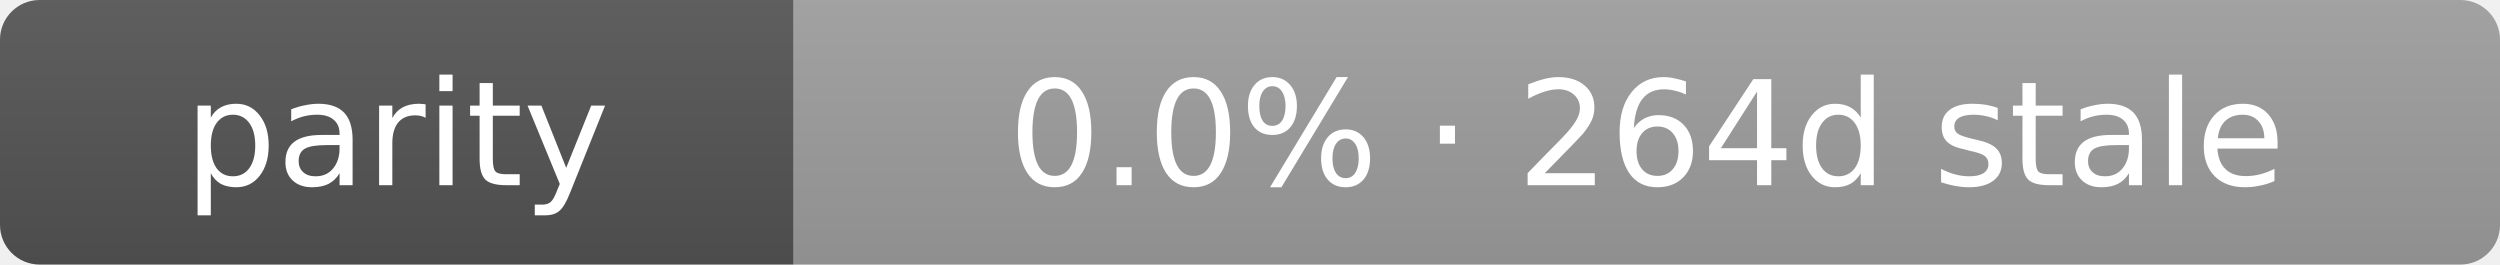
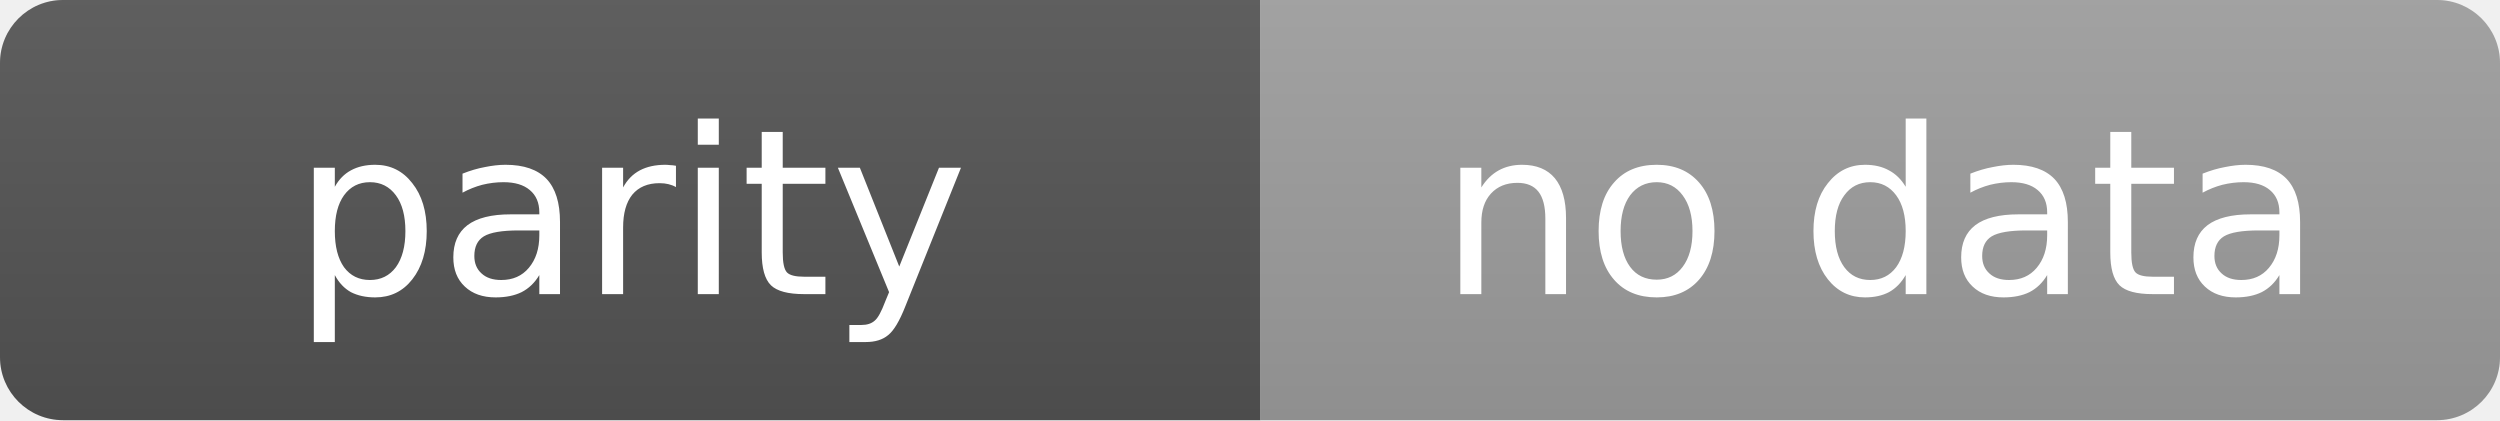
- <svg xmlns="http://www.w3.org/2000/svg" width="189" height="20" role="img" aria-label="parity: 0.0% · 264d stale">
+ <svg xmlns="http://www.w3.org/2000/svg" width="119" height="20" role="img" aria-label="parity: no data">
  <linearGradient id="s" x2="0" y2="100%">
    <stop offset="0" stop-color="#bbb" stop-opacity=".1" />
    <stop offset="1" stop-opacity=".1" />
  </linearGradient>
  <clipPath id="r">
-     <rect width="189" height="20" rx="3" fill="#fff" />
+     <rect width="119" height="20" rx="3" fill="#fff" />
  </clipPath>
  <g clip-path="url(#r)">
    <rect width="60" height="20" fill="#555" />
-     <rect x="60" width="129" height="20" fill="#9f9f9f" />
-     <rect width="189" height="20" fill="url(#s)" />
+     <rect x="60" width="59" height="20" fill="#9f9f9f" />
+     <rect width="119" height="20" fill="url(#s)" />
  </g>
  <g fill="#fff" text-anchor="middle" font-family="Verdana,Geneva,DejaVu Sans,sans-serif" text-rendering="geometricPrecision" font-size="11">
    <text x="30.0" y="14">parity</text>
-     <text x="124.5" y="14">0.0% · 264d stale</text>
+     <text x="89.5" y="14">no data</text>
  </g>
</svg>
